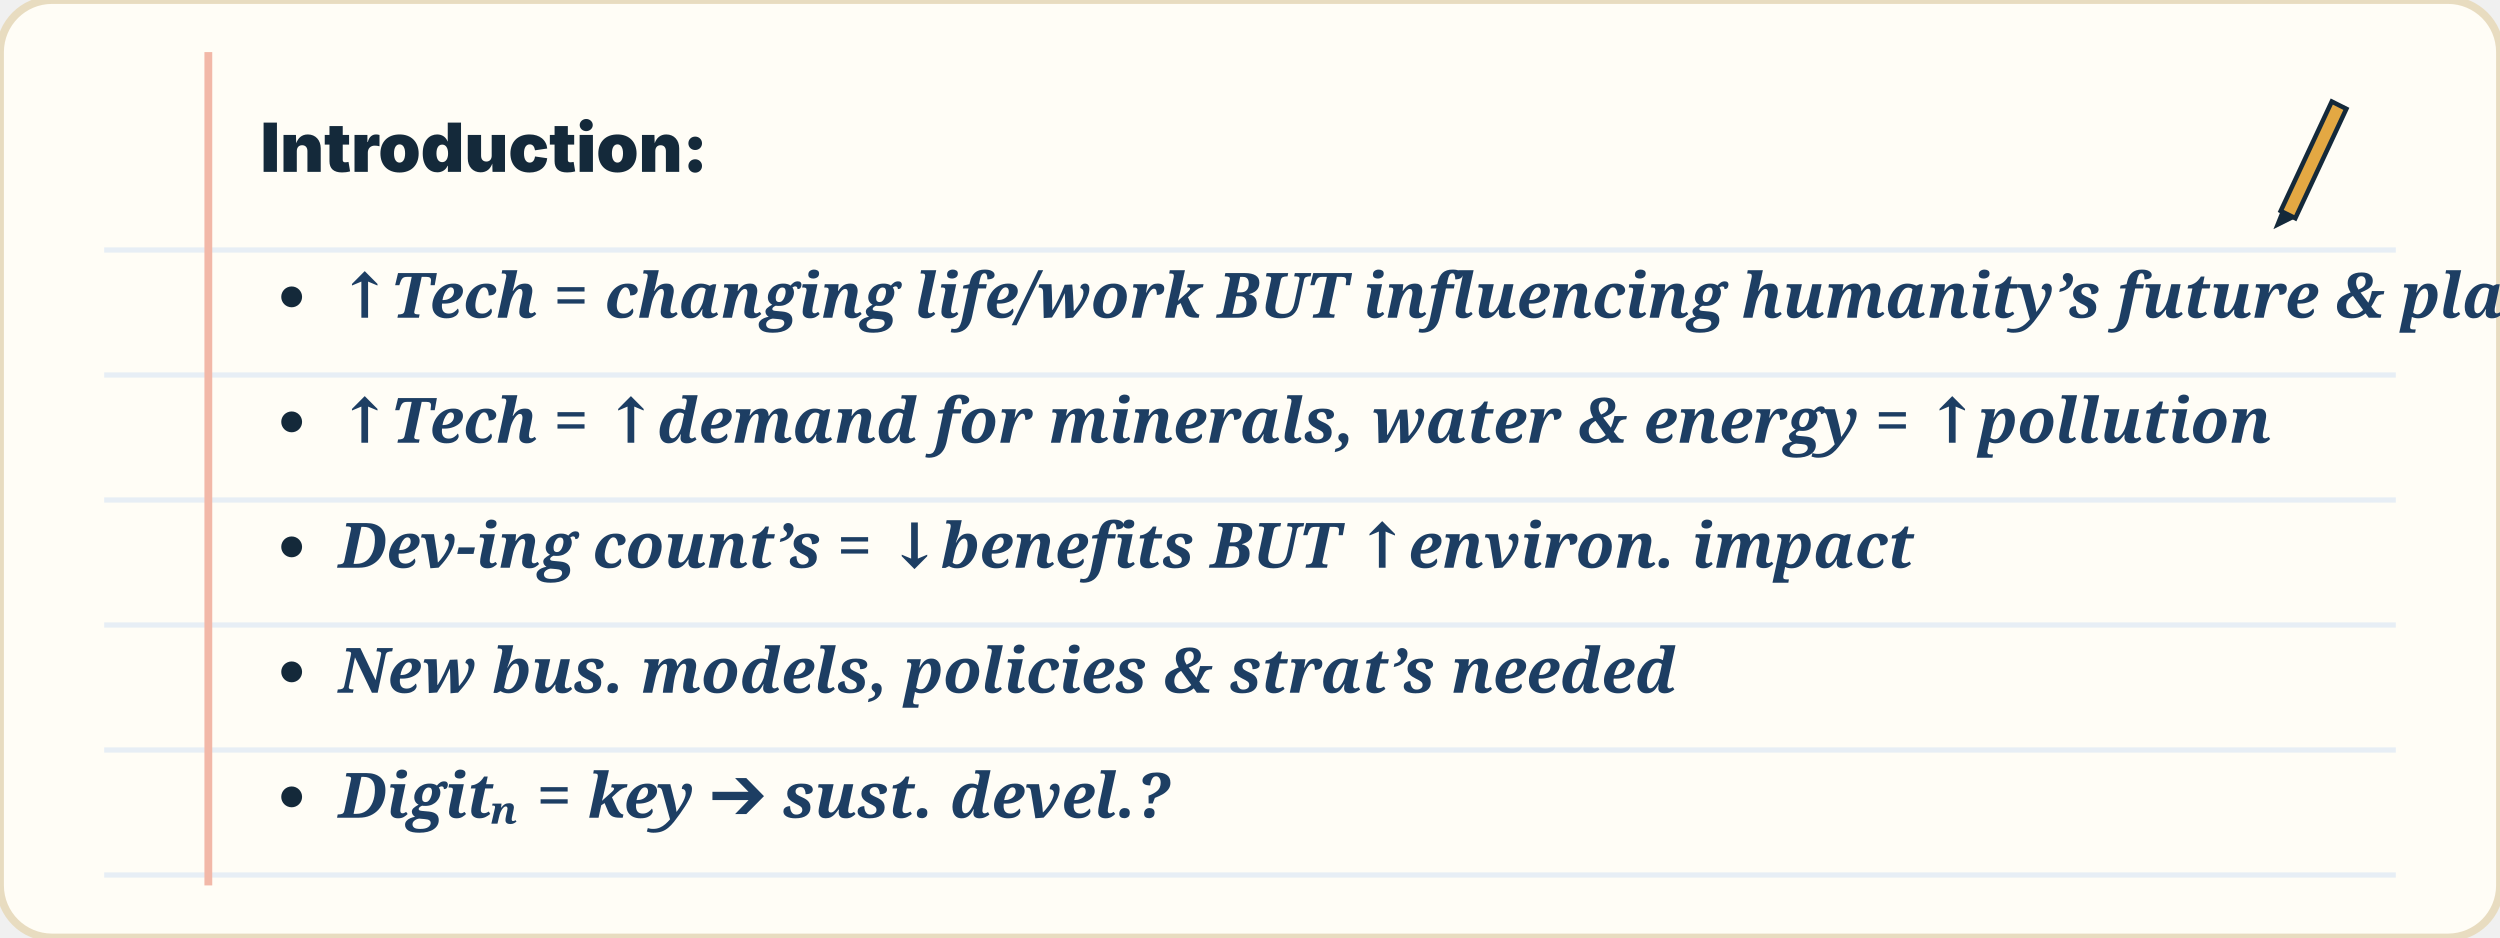
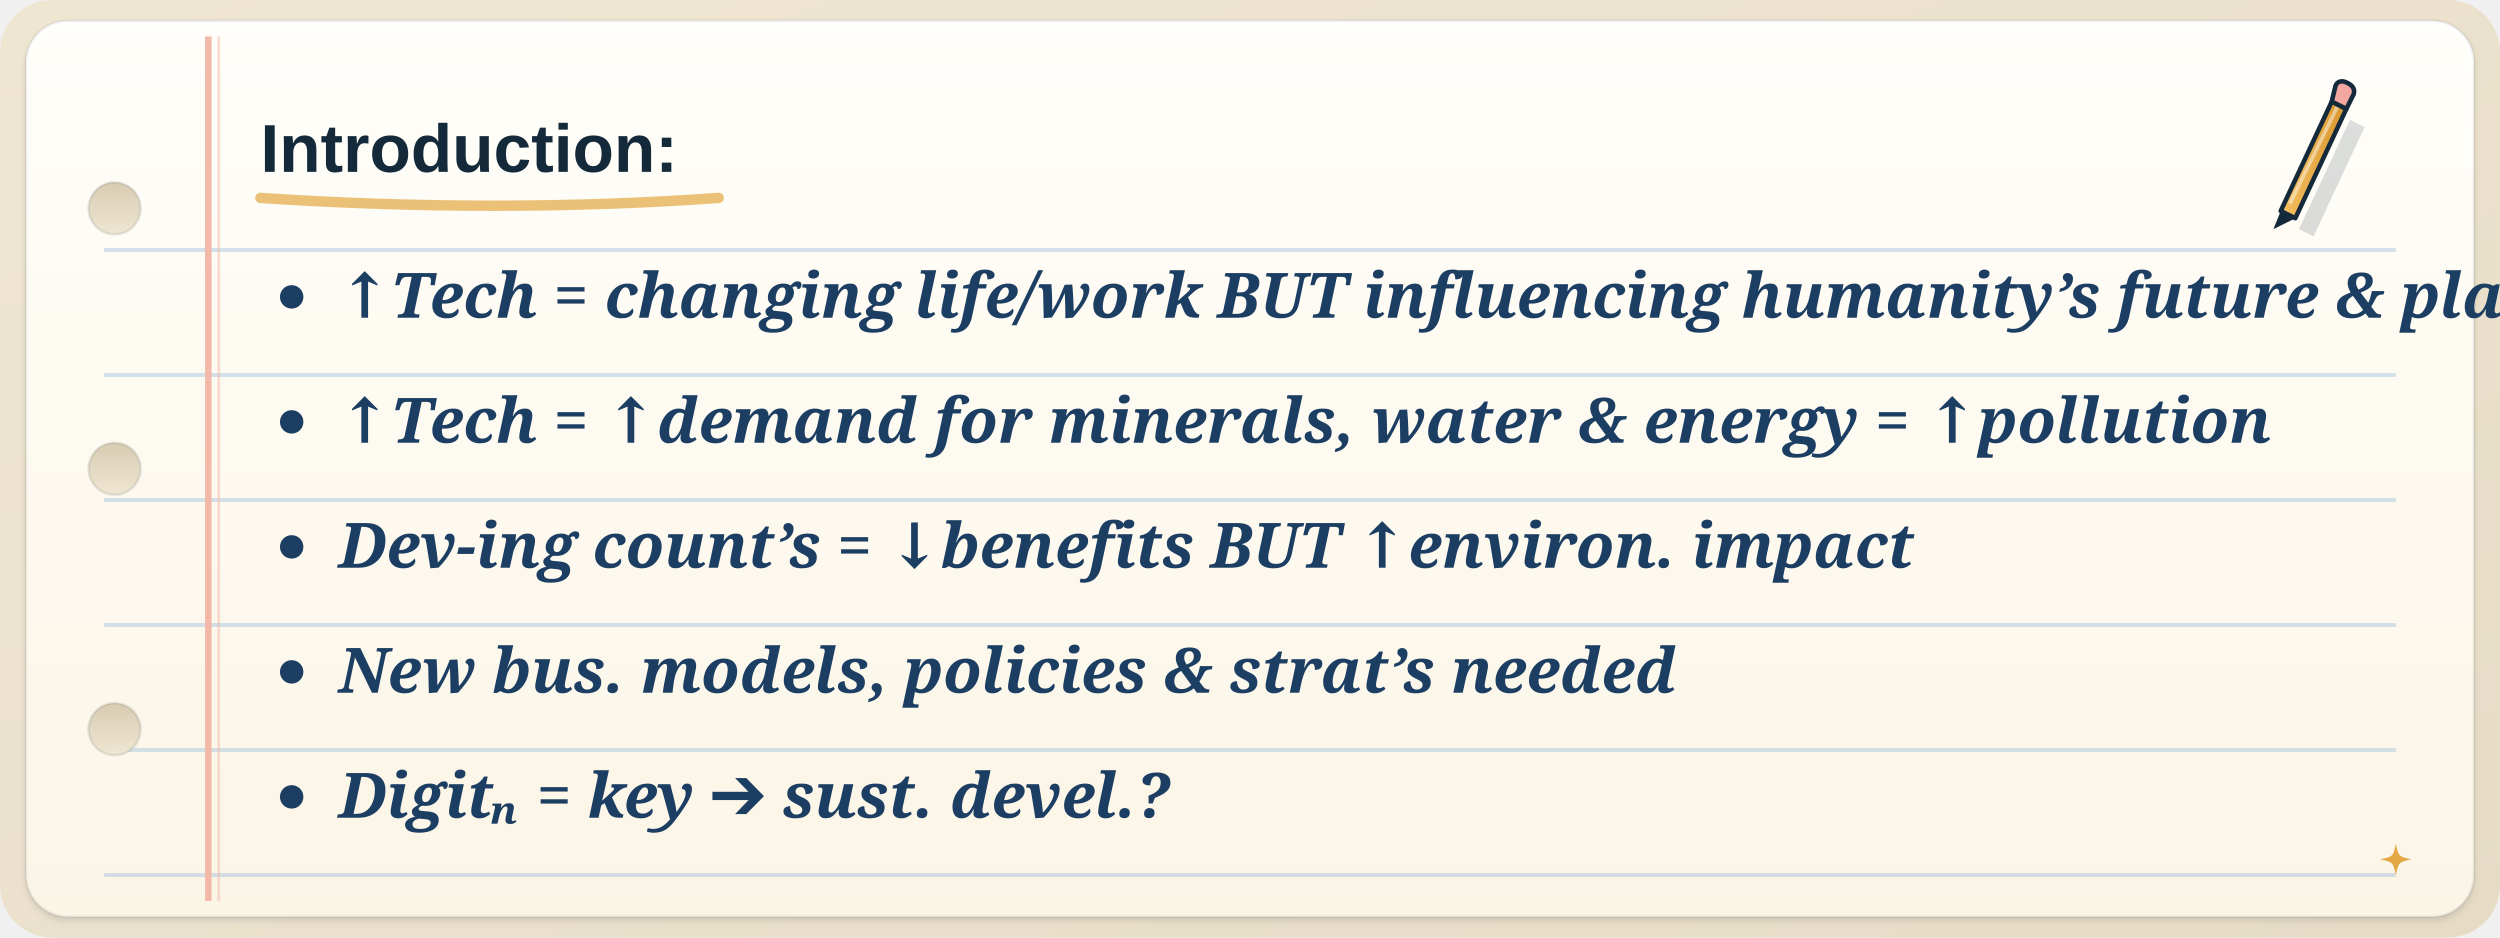
- <svg xmlns="http://www.w3.org/2000/svg" viewBox="0 0 960 360" fill="none" role="img" aria-label="Sample outline notes on the podcast introduction.">
-   <style>.fl{animation:fl 5s ease-in-out infinite;transform-box:fill-box;transform-origin:center}.f2{animation-delay:-1.7s}.f3{animation-delay:-3.3s}
- .tw{animation:tw 2.8s ease-in-out infinite;transform-box:fill-box;transform-origin:center}.t2{animation-delay:-1.4s}.t3{animation-delay:-.7s}
- .sp{animation:sp 9s linear infinite;transform-box:fill-box;transform-origin:center}.pu{animation:pu 2.2s ease-in-out infinite;transform-box:fill-box;transform-origin:center}
- .dr{stroke-dasharray:6 8;animation:dr 1.6s linear infinite}.bl{animation:bl 1.8s steps(1) infinite}.b2{animation-delay:-.6s}.b3{animation-delay:-1.2s}
- .sw{animation:sw 3s ease-in-out infinite;transform-box:fill-box;transform-origin:bottom center}
- .wv{animation:wv 2.7s ease-out infinite;opacity:.8;transform-box:fill-box;transform-origin:left center}.w2{animation-delay:.9s}.w3{animation-delay:1.8s}
- .ri{animation:ri 6s ease-in-out infinite;transform-box:fill-box;transform-origin:center}.r2{animation-delay:-2s}.r3{animation-delay:-4s}
- .eq{animation:eq 1.2s ease-in-out infinite;transform-box:fill-box;transform-origin:bottom}.e2{animation-delay:-.3s}.e3{animation-delay:-.6s}.e4{animation-delay:-.9s}
- .pb{animation:pb 8s linear infinite;transform-box:fill-box;transform-origin:left}
- @keyframes fl{0%,100%{transform:translateY(0)}50%{transform:translateY(-6px)}}@keyframes tw{0%,100%{opacity:.3;transform:scale(.7)}50%{opacity:1;transform:scale(1.05)}}
- @keyframes sp{to{transform:rotate(360deg)}}@keyframes pu{0%,100%{transform:scale(1)}15%{transform:scale(1.12)}30%{transform:scale(1)}}
- @keyframes dr{to{stroke-dashoffset:-28}}@keyframes bl{0%,100%{opacity:1}50%{opacity:.25}}@keyframes sw{50%{transform:rotate(6deg)}}
- @keyframes wv{0%{opacity:0;transform:scale(.6)}25%{opacity:.9}100%{opacity:0;transform:scale(1.4)}}
- @keyframes ri{0%{opacity:0;transform:translateY(8px)}20%,70%{opacity:.85}100%{opacity:0;transform:translateY(-22px)}}
- @keyframes eq{0%,100%{transform:scaleY(.35)}50%{transform:scaleY(1)}}@keyframes pb{from{transform:scaleX(.05)}to{transform:scaleX(1)}}
- @media (prefers-reduced-motion:reduce){*{animation:none!important}}</style>
+ <svg xmlns="http://www.w3.org/2000/svg" viewBox="0 0 960 360" fill="none" role="img" aria-labelledby="in-t">
+   <style>
+ .in-fl { animation: in-fl 6s ease-in-out infinite; } .in-d1 { animation-delay: -2s; } .in-d2 { animation-delay: -4s; } .in-d3 { animation-delay: -1s; }
+ @keyframes in-fl { 0%, 100% { transform: translateY(0); } 50% { transform: translateY(-5px); } }
+ .in-tw { animation: in-tw 3.4s ease-in-out infinite; transform-box: fill-box; transform-origin: center; }
+ @keyframes in-tw { 0%, 100% { opacity: .35; transform: scale(.65); } 50% { opacity: 1; transform: scale(1); } }
+ .in-pu { animation: in-pu 3.6s ease-in-out infinite; transform-box: fill-box; transform-origin: center; }
+ @keyframes in-pu { 0%, 100% { transform: scale(1); } 50% { transform: scale(1.06); } }
+ .in-ring { animation: in-ring 3.6s ease-out infinite; transform-box: fill-box; transform-origin: center; }
+ @keyframes in-ring { 0% { opacity: .55; transform: scale(.9); } 80%, 100% { opacity: 0; transform: scale(1.35); } }
+ .in-flow { animation: in-flow 1.8s linear infinite; }
+ @keyframes in-flow { to { stroke-dashoffset: -28; } }
+ .in-pen { animation: in-pen 3.2s ease-in-out infinite; } @keyframes in-pen { 0%, 100% { transform: translate(0,0) rotate(0); } 50% { transform: translate(-6px,3px) rotate(-3deg); } }
+ @media (prefers-reduced-motion: reduce) { * { animation: none !important; } }
+ </style>
  <defs>
-     <filter id="s" x="-30%" y="-30%" width="160%" height="170%">
-       <feDropShadow dx="0" dy="6" stdDeviation="6" flood-color="#14293a" flood-opacity=".16" />
+     <filter id="in-sh" x="-30%" y="-30%" width="160%" height="170%">
+       <feDropShadow dx="0" dy="9" stdDeviation="10" flood-color="#14293a" flood-opacity=".13" />
+       <feDropShadow dx="0" dy="1.5" stdDeviation="1.2" flood-color="#14293a" flood-opacity=".12" />
    </filter>
+     <filter id="in-sh2" x="-30%" y="-30%" width="160%" height="180%">
+       <feDropShadow dx="0" dy="4" stdDeviation="4" flood-color="#14293a" flood-opacity=".14" />
+       <feDropShadow dx="0" dy=".8" stdDeviation=".6" flood-color="#14293a" flood-opacity=".12" />
+     </filter>
+     <filter id="in-shl" x="-30%" y="-30%" width="160%" height="170%">
+       <feDropShadow dx="0" dy="16" stdDeviation="18" flood-color="#14293a" flood-opacity=".15" />
+       <feDropShadow dx="0" dy="2" stdDeviation="2" flood-color="#14293a" flood-opacity=".1" />
+     </filter>
+     <filter id="in-blur" x="-50%" y="-50%" width="200%" height="200%">
+       <feGaussianBlur stdDeviation="9" />
+     </filter>
+     <filter id="in-bl3" x="-50%" y="-50%" width="200%" height="200%">
+       <feGaussianBlur stdDeviation="3" />
+     </filter>
+     <linearGradient id="in-paper" x1="0" y1="0" x2="0" y2="1">
+       <stop offset="0" stop-color="#ffffff" />
+       <stop offset="1" stop-color="#fbf8f1" />
+     </linearGradient>
+     <linearGradient id="in-rim" x1="0" y1="0" x2="0" y2="1">
+       <stop offset="0" stop-color="#fff" stop-opacity=".95" />
+       <stop offset=".25" stop-color="#fff" stop-opacity="0" />
+     </linearGradient>
+     <linearGradient id="in-gloss" x1="0" y1="0" x2="0" y2="1">
+       <stop offset="0" stop-color="#fff" stop-opacity=".32" />
+       <stop offset=".55" stop-color="#fff" stop-opacity=".04" />
+       <stop offset="1" stop-color="#fff" stop-opacity="0" />
+     </linearGradient>
+     <radialGradient id="in-glow" cx=".5" cy=".5" r=".5">
+       <stop offset="0" stop-color="#fff" stop-opacity=".85" />
+       <stop offset="1" stop-color="#fff" stop-opacity="0" />
+     </radialGradient>
+     <radialGradient id="in-ao" cx=".5" cy=".5" r=".5">
+       <stop offset="0" stop-color="#14293a" stop-opacity=".22" />
+       <stop offset="1" stop-color="#14293a" stop-opacity="0" />
+     </radialGradient>
+     <pattern id="in-dots" width="16" height="16" patternUnits="userSpaceOnUse">
+       <circle cx="8" cy="8" r="1" fill="#14293a" fill-opacity=".07" />
+     </pattern>
+     <linearGradient id="in-g1" x1="0" y1="0" x2="1" y2="1">
+       <stop offset="0" stop-color="#efe6d2" />
+       <stop offset="1" stop-color="#e6dcc6" />
+     </linearGradient>
+     <linearGradient id="in-g2" x1="0" y1="0" x2="0" y2="1">
+       <stop offset="0" stop-color="#fffefa" />
+       <stop offset="1" stop-color="#fbf5e6" />
+     </linearGradient>
+     <linearGradient id="in-g3" x1="0" y1="0" x2="0" y2="1">
+       <stop offset="0" stop-color="#d8ccb2" />
+       <stop offset="1" stop-color="#efe6d2" />
+     </linearGradient>
+     <linearGradient id="in-g4" x1="0" y1="0" x2="1" y2="0">
+       <stop offset="0" stop-color="#f4c162" />
+       <stop offset="1" stop-color="#d9962e" />
+     </linearGradient>
  </defs>
-   <rect width="960" height="360" rx="20" fill="#fffdf6" stroke="#e8dcc0" stroke-width="3" />
-   <path d="M40 96H920" stroke="#e7eef5" stroke-width="2" />
-   <path d="M40 144H920" stroke="#e7eef5" stroke-width="2" />
-   <path d="M40 192H920" stroke="#e7eef5" stroke-width="2" />
-   <path d="M40 240H920" stroke="#e7eef5" stroke-width="2" />
-   <path d="M40 288H920" stroke="#e7eef5" stroke-width="2" />
-   <path d="M40 336H920" stroke="#e7eef5" stroke-width="2" />
-   <path d="M80 20V340" stroke="#f2b8a8" stroke-width="3" />
-   <text x="100" y="66" font-family="Inter,Arial,sans-serif" font-size="26" font-weight="900" fill="#14293a" text-anchor="start">Introduction:</text>
-   <circle cx="112" cy="114" r="4" fill="#14293a" />
-   <text x="130" y="122" font-family="Georgia,serif" font-size="24" font-weight="600" fill="#1d3e63" text-anchor="start" font-style="italic">↑Tech = changing life/work BUT influencing humanity’s future &amp; planet</text>
-   <circle cx="112" cy="162" r="4" fill="#14293a" />
-   <text x="130" y="170" font-family="Georgia,serif" font-size="24" font-weight="600" fill="#1d3e63" text-anchor="start" font-style="italic">↑Tech = ↑demand for minerals, water &amp; energy = ↑pollution</text>
-   <circle cx="112" cy="210" r="4" fill="#14293a" />
-   <text x="130" y="218" font-family="Georgia,serif" font-size="24" font-weight="600" fill="#1d3e63" text-anchor="start" font-style="italic">Dev-ing count’s = ↓benefits BUT ↑environ. impact</text>
-   <circle cx="112" cy="258" r="4" fill="#14293a" />
-   <text x="130" y="266" font-family="Georgia,serif" font-size="24" font-weight="600" fill="#1d3e63" text-anchor="start" font-style="italic">New bus. models, policies &amp; strat’s needed</text>
-   <circle cx="112" cy="306" r="4" fill="#14293a" />
-   <text x="130" y="314" font-family="Georgia,serif" font-size="24" font-weight="600" fill="#1d3e63" text-anchor="start" font-style="italic">Digitₙ = key ➔ sust. devel.?</text>
-   <g class="fl">
+   <rect width="960" height="360" rx="20" fill="url(#in-g1)" />
+   <rect x="10" y="8" width="940" height="344" rx="16" fill="url(#in-g2)" filter="url(#in-sh)" />
+   <rect x="10.75" y="8.75" width="938.5" height="342.5" rx="15.25" stroke="url(#in-rim)" stroke-width="1.5" />
+   <rect x="10" y="8" width="940" height="344" rx="16" stroke="#14293a" stroke-opacity=".07" />
+   <path d="M40 96H920" stroke="#9ec0de" stroke-opacity=".45" stroke-width="1.5" />
+   <path d="M40 144H920" stroke="#9ec0de" stroke-opacity=".45" stroke-width="1.5" />
+   <path d="M40 192H920" stroke="#9ec0de" stroke-opacity=".45" stroke-width="1.5" />
+   <path d="M40 240H920" stroke="#9ec0de" stroke-opacity=".45" stroke-width="1.5" />
+   <path d="M40 288H920" stroke="#9ec0de" stroke-opacity=".45" stroke-width="1.5" />
+   <path d="M40 336H920" stroke="#9ec0de" stroke-opacity=".45" stroke-width="1.5" />
+   <path d="M80 14V346" stroke="#f2b8a8" stroke-width="2.5" />
+   <path d="M84 14V346" stroke="#f2b8a8" stroke-opacity=".5" />
+   <circle cx="44" cy="80" r="10" fill="url(#in-g3)" />
+   <circle cx="44" cy="80" r="10" stroke="#14293a" stroke-opacity=".1" />
+   <circle cx="44" cy="180" r="10" fill="url(#in-g3)" />
+   <circle cx="44" cy="180" r="10" stroke="#14293a" stroke-opacity=".1" />
+   <circle cx="44" cy="280" r="10" fill="url(#in-g3)" />
+   <circle cx="44" cy="280" r="10" stroke="#14293a" stroke-opacity=".1" />
+   <text x="100" y="66" font-family="'Helvetica Neue', Arial, sans-serif" font-weight="900" font-size="26" fill="#14293a">Introduction:</text>
+   <path d="M100 76c60 4 120 4 176 0" stroke="#e3a843" stroke-width="4" stroke-linecap="round" opacity=".7" />
+   <circle cx="112" cy="114" r="4.5" fill="#1d3e63" />
+   <text x="130" y="122" font-family="Georgia, serif" font-weight="600" font-size="24" fill="#1d3e63" font-style="italic">↑Tech = changing life/work BUT influencing humanity’s future &amp; planet</text>
+   <circle cx="112" cy="162" r="4.5" fill="#1d3e63" />
+   <text x="130" y="170" font-family="Georgia, serif" font-weight="600" font-size="24" fill="#1d3e63" font-style="italic">↑Tech = ↑demand for minerals, water &amp; energy = ↑pollution</text>
+   <circle cx="112" cy="210" r="4.5" fill="#1d3e63" />
+   <text x="130" y="218" font-family="Georgia, serif" font-weight="600" font-size="24" fill="#1d3e63" font-style="italic">Dev-ing count’s = ↓benefits BUT ↑environ. impact</text>
+   <circle cx="112" cy="258" r="4.5" fill="#1d3e63" />
+   <text x="130" y="266" font-family="Georgia, serif" font-weight="600" font-size="24" fill="#1d3e63" font-style="italic">New bus. models, policies &amp; strat’s needed</text>
+   <circle cx="112" cy="306" r="4.5" fill="#1d3e63" />
+   <text x="130" y="314" font-family="Georgia, serif" font-weight="600" font-size="24" fill="#1d3e63" font-style="italic">Digitₙ = key ➔ sust. devel.?</text>
+   <g class="in-pen">
    <g transform="translate(880 60) scale(0.7)">
-       <path d="M-6 30L22-30l8 4L2 34z" fill="#e3a843" stroke="#14293a" stroke-width="2.5" />
+       <path d="M-2 34L26-26l8 4L6 38z" fill="#14293a" opacity=".15" transform="translate(6 6)" />
+       <path d="M-6 30L22-30l8 4L2 34z" fill="url(#in-g4)" stroke="#14293a" stroke-width="2.5" stroke-linejoin="round" />
+       <path d="M22-30l8 4 4-8c1-3-1-5-3-6l-1-.5c-2-1-5-1-6 2z" fill="#f2a7a0" stroke="#14293a" stroke-width="2.5" stroke-linejoin="round" />
      <path d="M-6 30l-4 10 12-6" fill="#14293a" />
+       <path d="M-1 26L25-27" stroke="#fff" stroke-opacity=".45" stroke-width="2" />
    </g>
  </g>
+   <path class="in-tw" d="M920 324C921.08 328.92 921.08 328.92 926 330C921.08 331.08 921.08 331.08 920 336C918.92 331.08 918.92 331.08 914 330C918.92 328.92 918.92 328.92 920 324z" fill="#e3a843" />
</svg>
